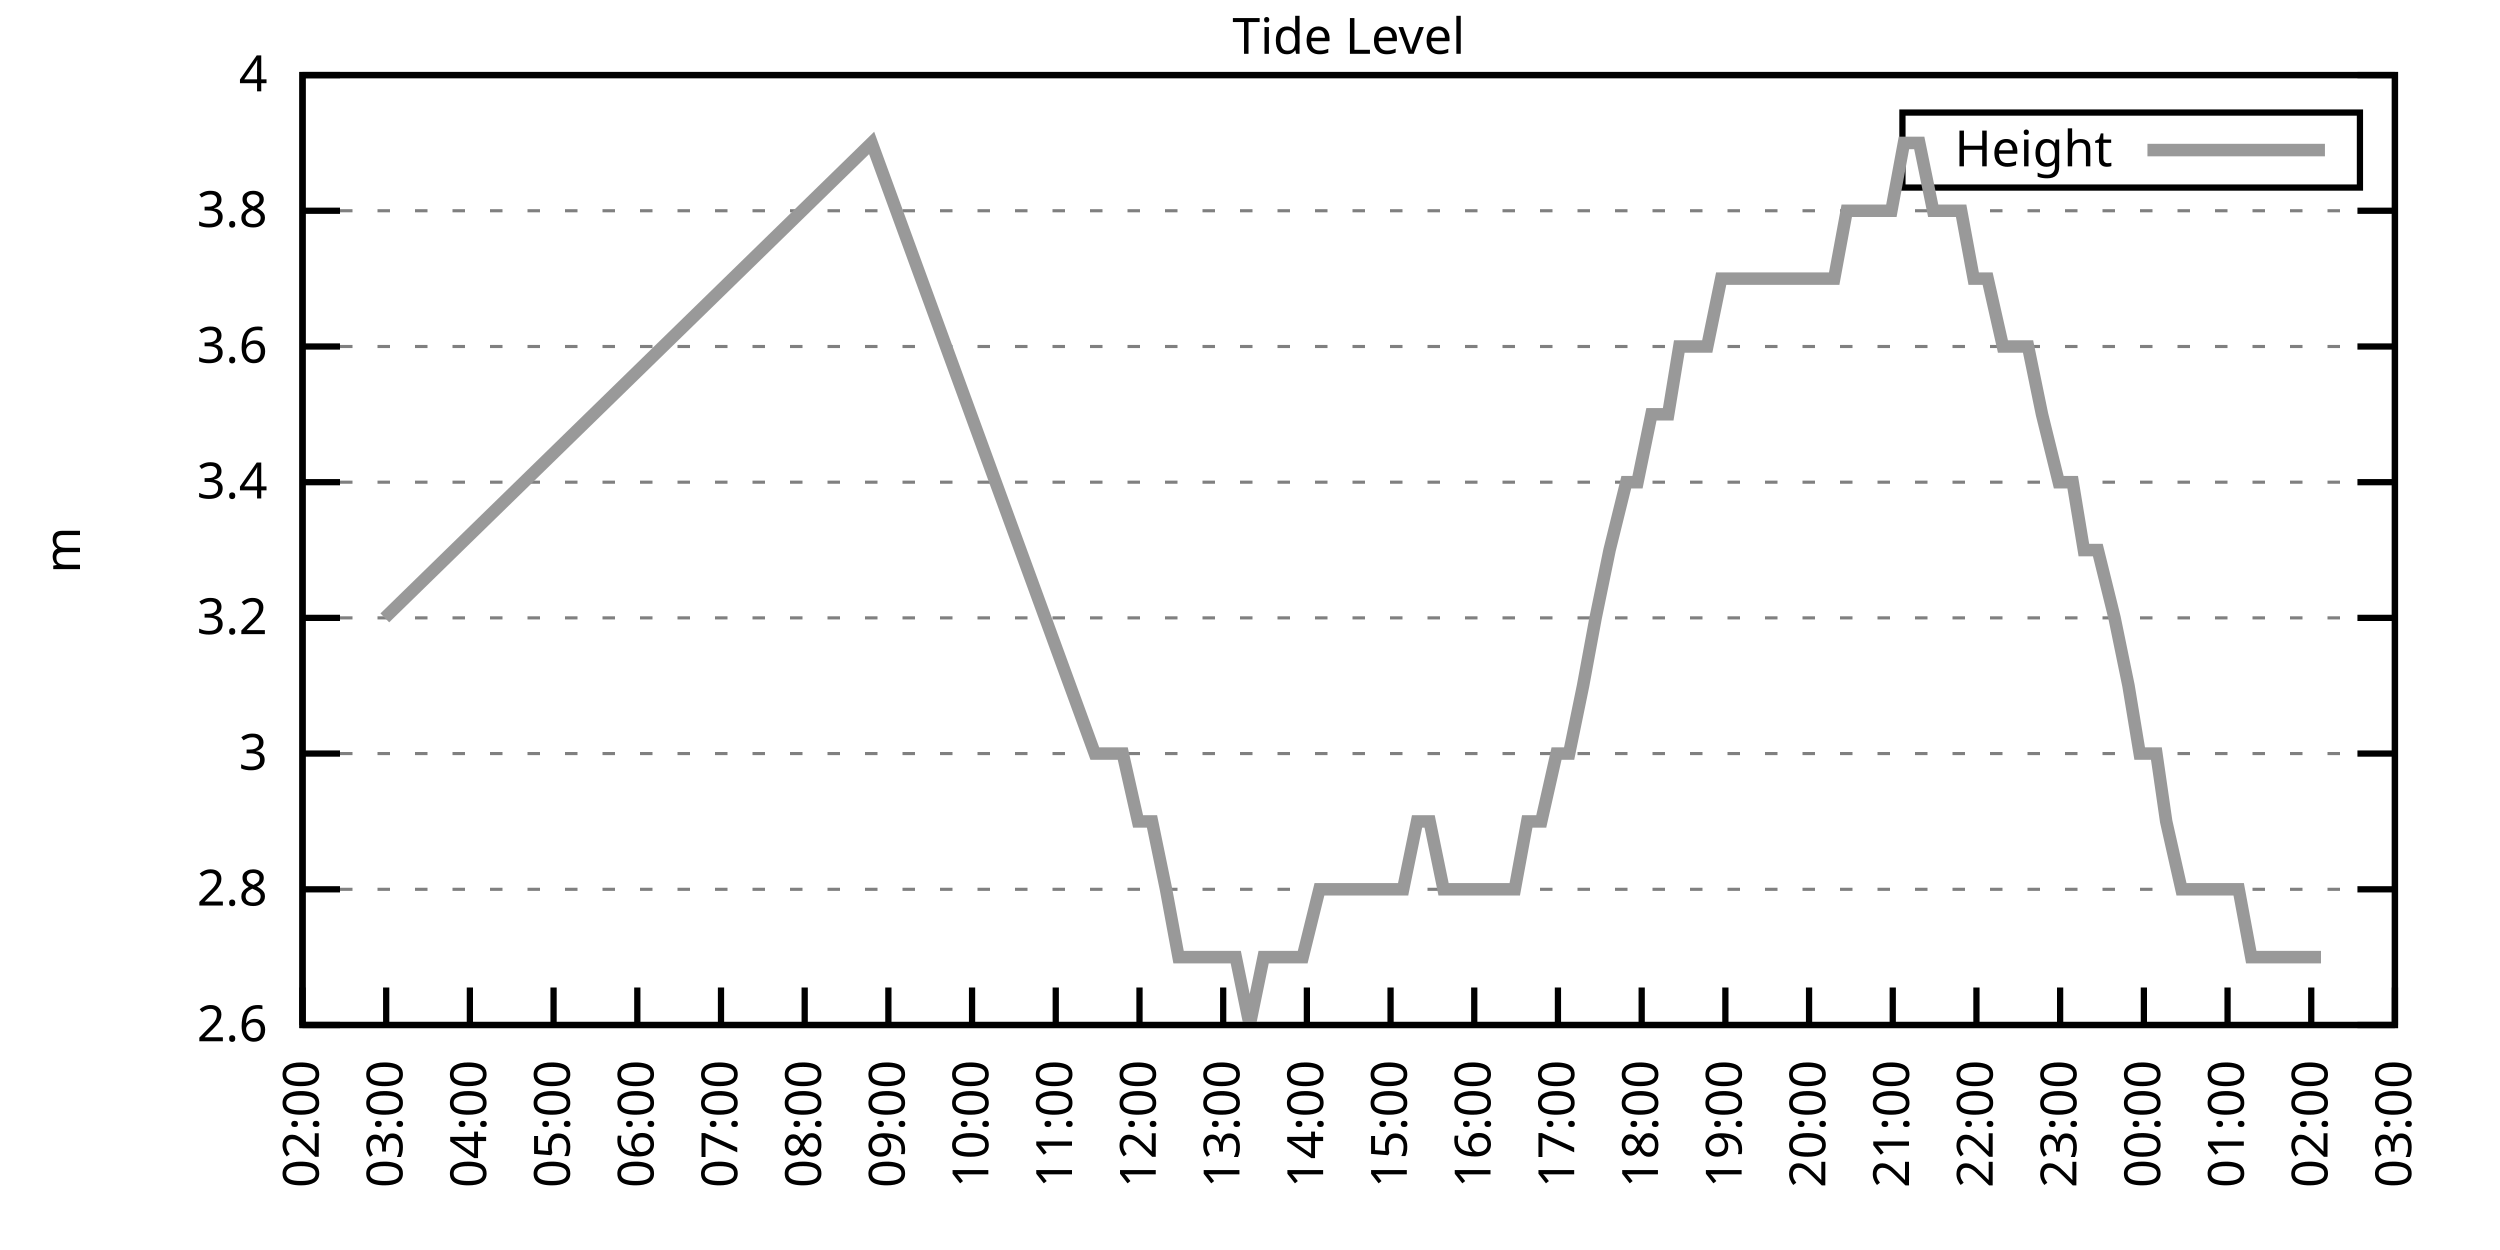
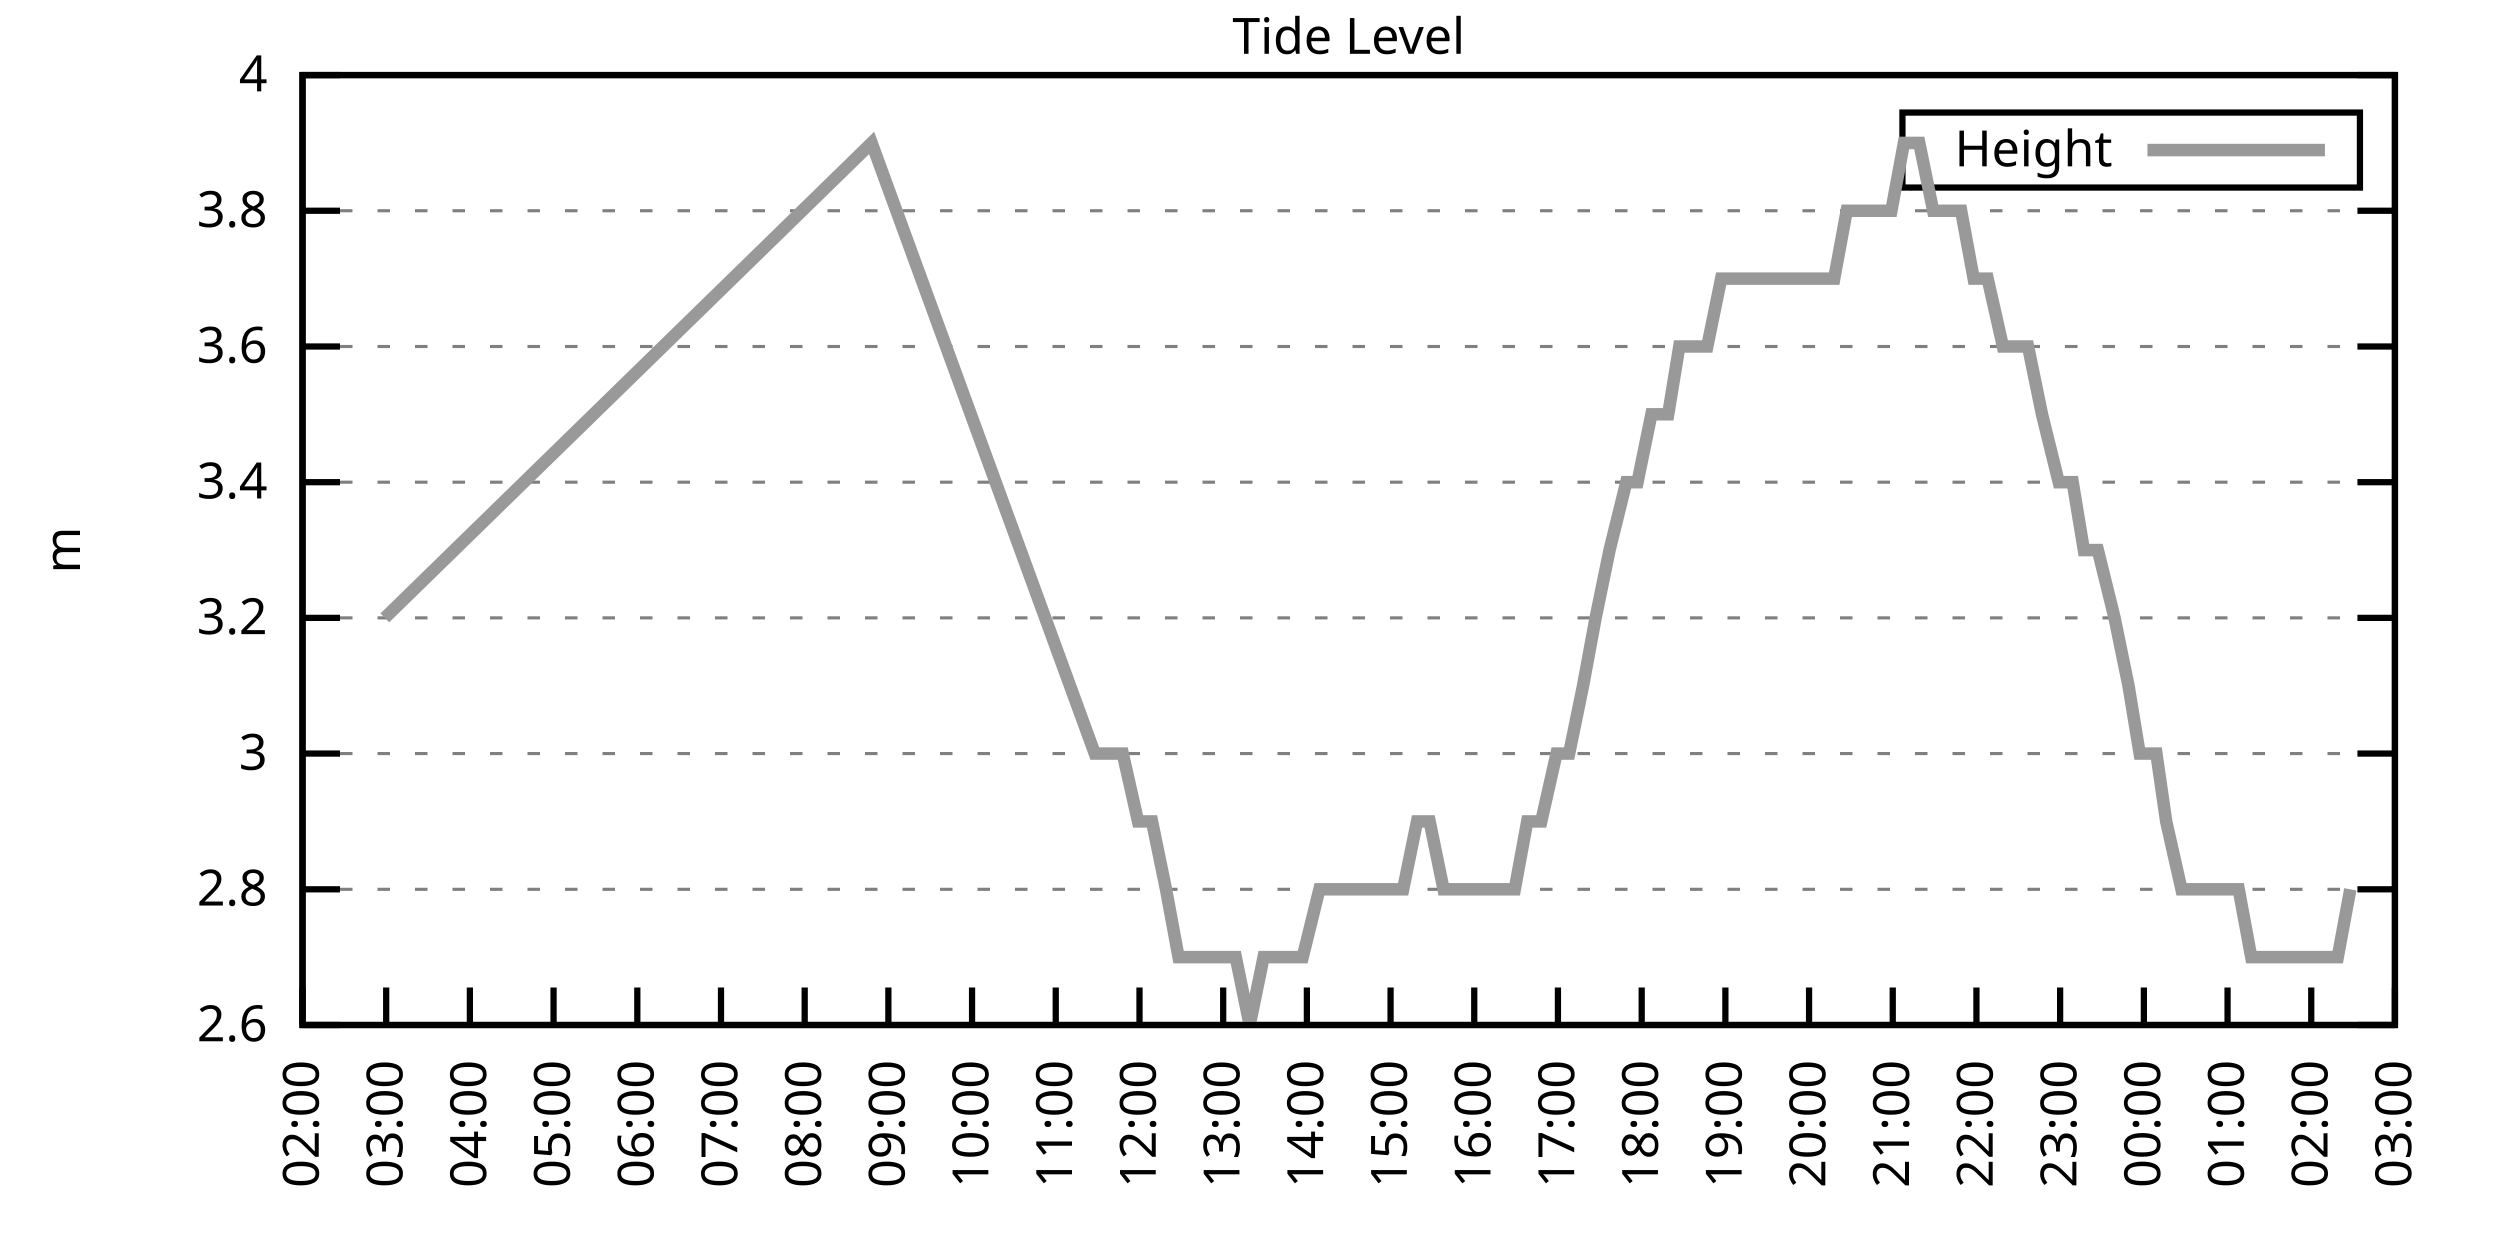
<svg xmlns="http://www.w3.org/2000/svg" xmlns:xlink="http://www.w3.org/1999/xlink" width="400" height="200" viewBox="0 0 400 200">
  <g id="gnuplot_canvas">
    <rect x="0" y="0" width="400" height="200" fill="none" />
    <defs>
      <circle id="gpDot" r="0.5" stroke-width="0.5" stroke="currentColor" />
      <path id="gpPt0" stroke-width="0.333" stroke="currentColor" d="M-1,0 h2 M0,-1 v2" />
      <path id="gpPt1" stroke-width="0.333" stroke="currentColor" d="M-1,-1 L1,1 M1,-1 L-1,1" />
      <path id="gpPt2" stroke-width="0.333" stroke="currentColor" d="M-1,0 L1,0 M0,-1 L0,1 M-1,-1 L1,1 M-1,1 L1,-1" />
      <rect id="gpPt3" stroke-width="0.333" stroke="currentColor" x="-1" y="-1" width="2" height="2" />
      <rect id="gpPt4" stroke-width="0.333" stroke="currentColor" fill="currentColor" x="-1" y="-1" width="2" height="2" />
      <circle id="gpPt5" stroke-width="0.333" stroke="currentColor" cx="0" cy="0" r="1" />
      <use xlink:href="#gpPt5" id="gpPt6" fill="currentColor" stroke="none" />
      <path id="gpPt7" stroke-width="0.333" stroke="currentColor" d="M0,-1.33 L-1.33,0.67 L1.33,0.67 z" />
      <use xlink:href="#gpPt7" id="gpPt8" fill="currentColor" stroke="none" />
      <use xlink:href="#gpPt7" id="gpPt9" stroke="currentColor" transform="rotate(180)" />
      <use xlink:href="#gpPt9" id="gpPt10" fill="currentColor" stroke="none" />
      <use xlink:href="#gpPt3" id="gpPt11" stroke="currentColor" transform="rotate(45)" />
      <use xlink:href="#gpPt11" id="gpPt12" fill="currentColor" stroke="none" />
      <path id="gpPt13" stroke-width="0.333" stroke="currentColor" d="M0,1.330 L1.265,0.411 L0.782,-1.067 L-0.782,-1.076 L-1.265,0.411 z" />
      <use xlink:href="#gpPt13" id="gpPt14" fill="currentColor" stroke="none" />
      <filter id="textbox" filterUnits="objectBoundingBox" x="0" y="0" height="1" width="1">
        <feFlood flood-color="white" flood-opacity="1" result="bgnd" />
        <feComposite in="SourceGraphic" in2="bgnd" operator="atop" />
      </filter>
      <filter id="greybox" filterUnits="objectBoundingBox" x="0" y="0" height="1" width="1">
        <feFlood flood-color="lightgrey" flood-opacity="1" result="grey" />
        <feComposite in="SourceGraphic" in2="grey" operator="atop" />
      </filter>
    </defs>
    <g fill="none" color="white" stroke="currentColor" stroke-width="1.00" stroke-linecap="butt" stroke-linejoin="miter">
</g>
    <g fill="none" color="black" stroke="currentColor" stroke-width="1.00" stroke-linecap="butt" stroke-linejoin="miter">
      <g stroke="none" shape-rendering="crispEdges">
        <polygon fill="rgb(255, 255, 255)" points="48.40,164.00 383.18,164.00 383.18,12.02 48.40,12.02 " />
      </g>
    </g>
    <g fill="none" color="black" stroke="currentColor" stroke-width="1.00" stroke-linecap="butt" stroke-linejoin="miter">
</g>
    <g fill="none" color="black" stroke="black" stroke-width="0.50" stroke-linecap="butt" stroke-linejoin="miter">
</g>
    <g fill="none" color="gray" stroke="currentColor" stroke-width="0.50" stroke-linecap="butt" stroke-linejoin="miter">
      <path stroke="gray" stroke-dasharray="2,4" class="gridline" d="M48.40,164.00 L383.19,164.00  " />
    </g>
    <g fill="none" color="gray" stroke="gray" stroke-width="1.00" stroke-linecap="butt" stroke-linejoin="miter">
</g>
    <g fill="none" color="black" stroke="currentColor" stroke-width="1.00" stroke-linecap="butt" stroke-linejoin="miter">
      <path stroke="black" d="M48.40,164.00 L54.40,164.00 M383.19,164.00 L377.19,164.00  " />
      <g transform="translate(42.80,166.60)" stroke="none" fill="black" font-family="Sans" font-size="8.00" text-anchor="end">
        <text>
          <tspan font-family="Sans"> 2.6</tspan>
        </text>
      </g>
    </g>
    <g fill="none" color="black" stroke="currentColor" stroke-width="1.00" stroke-linecap="butt" stroke-linejoin="miter">
</g>
    <g fill="none" color="black" stroke="black" stroke-width="0.50" stroke-linecap="butt" stroke-linejoin="miter">
</g>
    <g fill="none" color="gray" stroke="currentColor" stroke-width="0.50" stroke-linecap="butt" stroke-linejoin="miter">
      <path stroke="gray" stroke-dasharray="2,4" class="gridline" d="M48.40,142.29 L383.19,142.29  " />
    </g>
    <g fill="none" color="gray" stroke="gray" stroke-width="1.00" stroke-linecap="butt" stroke-linejoin="miter">
</g>
    <g fill="none" color="black" stroke="currentColor" stroke-width="1.00" stroke-linecap="butt" stroke-linejoin="miter">
      <path stroke="black" d="M48.40,142.29 L54.40,142.29 M383.19,142.29 L377.19,142.29  " />
      <g transform="translate(42.80,144.89)" stroke="none" fill="black" font-family="Sans" font-size="8.00" text-anchor="end">
        <text>
          <tspan font-family="Sans"> 2.8</tspan>
        </text>
      </g>
    </g>
    <g fill="none" color="black" stroke="currentColor" stroke-width="1.00" stroke-linecap="butt" stroke-linejoin="miter">
</g>
    <g fill="none" color="black" stroke="black" stroke-width="0.50" stroke-linecap="butt" stroke-linejoin="miter">
</g>
    <g fill="none" color="gray" stroke="currentColor" stroke-width="0.50" stroke-linecap="butt" stroke-linejoin="miter">
      <path stroke="gray" stroke-dasharray="2,4" class="gridline" d="M48.40,120.57 L383.19,120.57  " />
    </g>
    <g fill="none" color="gray" stroke="gray" stroke-width="1.00" stroke-linecap="butt" stroke-linejoin="miter">
</g>
    <g fill="none" color="black" stroke="currentColor" stroke-width="1.00" stroke-linecap="butt" stroke-linejoin="miter">
      <path stroke="black" d="M48.40,120.57 L54.40,120.57 M383.19,120.57 L377.19,120.57  " />
      <g transform="translate(42.80,123.17)" stroke="none" fill="black" font-family="Sans" font-size="8.00" text-anchor="end">
        <text>
          <tspan font-family="Sans"> 3</tspan>
        </text>
      </g>
    </g>
    <g fill="none" color="black" stroke="currentColor" stroke-width="1.00" stroke-linecap="butt" stroke-linejoin="miter">
</g>
    <g fill="none" color="black" stroke="black" stroke-width="0.50" stroke-linecap="butt" stroke-linejoin="miter">
</g>
    <g fill="none" color="gray" stroke="currentColor" stroke-width="0.50" stroke-linecap="butt" stroke-linejoin="miter">
      <path stroke="gray" stroke-dasharray="2,4" class="gridline" d="M48.40,98.86 L383.19,98.86  " />
    </g>
    <g fill="none" color="gray" stroke="gray" stroke-width="1.00" stroke-linecap="butt" stroke-linejoin="miter">
</g>
    <g fill="none" color="black" stroke="currentColor" stroke-width="1.00" stroke-linecap="butt" stroke-linejoin="miter">
      <path stroke="black" d="M48.40,98.86 L54.40,98.86 M383.19,98.86 L377.19,98.86  " />
      <g transform="translate(42.80,101.46)" stroke="none" fill="black" font-family="Sans" font-size="8.00" text-anchor="end">
        <text>
          <tspan font-family="Sans"> 3.2</tspan>
        </text>
      </g>
    </g>
    <g fill="none" color="black" stroke="currentColor" stroke-width="1.00" stroke-linecap="butt" stroke-linejoin="miter">
</g>
    <g fill="none" color="black" stroke="black" stroke-width="0.50" stroke-linecap="butt" stroke-linejoin="miter">
</g>
    <g fill="none" color="gray" stroke="currentColor" stroke-width="0.50" stroke-linecap="butt" stroke-linejoin="miter">
      <path stroke="gray" stroke-dasharray="2,4" class="gridline" d="M48.40,77.15 L383.19,77.15  " />
    </g>
    <g fill="none" color="gray" stroke="gray" stroke-width="1.00" stroke-linecap="butt" stroke-linejoin="miter">
</g>
    <g fill="none" color="black" stroke="currentColor" stroke-width="1.00" stroke-linecap="butt" stroke-linejoin="miter">
      <path stroke="black" d="M48.40,77.15 L54.40,77.15 M383.19,77.15 L377.19,77.15  " />
      <g transform="translate(42.80,79.75)" stroke="none" fill="black" font-family="Sans" font-size="8.00" text-anchor="end">
        <text>
          <tspan font-family="Sans"> 3.4</tspan>
        </text>
      </g>
    </g>
    <g fill="none" color="black" stroke="currentColor" stroke-width="1.00" stroke-linecap="butt" stroke-linejoin="miter">
</g>
    <g fill="none" color="black" stroke="black" stroke-width="0.50" stroke-linecap="butt" stroke-linejoin="miter">
</g>
    <g fill="none" color="gray" stroke="currentColor" stroke-width="0.50" stroke-linecap="butt" stroke-linejoin="miter">
      <path stroke="gray" stroke-dasharray="2,4" class="gridline" d="M48.40,55.44 L383.19,55.44  " />
    </g>
    <g fill="none" color="gray" stroke="gray" stroke-width="1.00" stroke-linecap="butt" stroke-linejoin="miter">
</g>
    <g fill="none" color="black" stroke="currentColor" stroke-width="1.00" stroke-linecap="butt" stroke-linejoin="miter">
      <path stroke="black" d="M48.40,55.44 L54.40,55.44 M383.19,55.44 L377.19,55.44  " />
      <g transform="translate(42.80,58.04)" stroke="none" fill="black" font-family="Sans" font-size="8.00" text-anchor="end">
        <text>
          <tspan font-family="Sans"> 3.6</tspan>
        </text>
      </g>
    </g>
    <g fill="none" color="black" stroke="currentColor" stroke-width="1.00" stroke-linecap="butt" stroke-linejoin="miter">
</g>
    <g fill="none" color="black" stroke="black" stroke-width="0.50" stroke-linecap="butt" stroke-linejoin="miter">
</g>
    <g fill="none" color="gray" stroke="currentColor" stroke-width="0.50" stroke-linecap="butt" stroke-linejoin="miter">
      <path stroke="gray" stroke-dasharray="2,4" class="gridline" d="M48.40,33.72 L383.19,33.72  " />
    </g>
    <g fill="none" color="gray" stroke="gray" stroke-width="1.00" stroke-linecap="butt" stroke-linejoin="miter">
</g>
    <g fill="none" color="black" stroke="currentColor" stroke-width="1.00" stroke-linecap="butt" stroke-linejoin="miter">
      <path stroke="black" d="M48.40,33.72 L54.40,33.72 M383.19,33.72 L377.19,33.72  " />
      <g transform="translate(42.80,36.32)" stroke="none" fill="black" font-family="Sans" font-size="8.00" text-anchor="end">
        <text>
          <tspan font-family="Sans"> 3.8</tspan>
        </text>
      </g>
    </g>
    <g fill="none" color="black" stroke="currentColor" stroke-width="1.00" stroke-linecap="butt" stroke-linejoin="miter">
</g>
    <g fill="none" color="black" stroke="black" stroke-width="0.50" stroke-linecap="butt" stroke-linejoin="miter">
</g>
    <g fill="none" color="gray" stroke="currentColor" stroke-width="0.50" stroke-linecap="butt" stroke-linejoin="miter">
      <path stroke="gray" stroke-dasharray="2,4" class="gridline" d="M48.40,12.01 L383.19,12.01  " />
    </g>
    <g fill="none" color="gray" stroke="gray" stroke-width="1.00" stroke-linecap="butt" stroke-linejoin="miter">
</g>
    <g fill="none" color="black" stroke="currentColor" stroke-width="1.00" stroke-linecap="butt" stroke-linejoin="miter">
      <path stroke="black" d="M48.40,12.01 L54.40,12.01 M383.19,12.01 L377.19,12.01  " />
      <g transform="translate(42.80,14.61)" stroke="none" fill="black" font-family="Sans" font-size="8.00" text-anchor="end">
        <text>
          <tspan font-family="Sans"> 4</tspan>
        </text>
      </g>
    </g>
    <g fill="none" color="black" stroke="currentColor" stroke-width="1.00" stroke-linecap="butt" stroke-linejoin="miter">
      <path stroke="black" d="M48.40,164.00 L48.40,158.00  " />
      <g transform="translate(51.00,169.60) rotate(270.00)" stroke="none" fill="black" font-family="Sans" font-size="8.00" text-anchor="end">
        <text>
          <tspan font-family="Sans">02:00</tspan>
        </text>
      </g>
    </g>
    <g fill="none" color="black" stroke="currentColor" stroke-width="1.00" stroke-linecap="butt" stroke-linejoin="miter">
      <path stroke="black" d="M61.79,164.00 L61.79,158.00  " />
      <g transform="translate(64.39,169.60) rotate(270.00)" stroke="none" fill="black" font-family="Sans" font-size="8.00" text-anchor="end">
        <text>
          <tspan font-family="Sans">03:00</tspan>
        </text>
      </g>
    </g>
    <g fill="none" color="black" stroke="currentColor" stroke-width="1.00" stroke-linecap="butt" stroke-linejoin="miter">
      <path stroke="black" d="M75.18,164.00 L75.18,158.00  " />
      <g transform="translate(77.78,169.60) rotate(270.00)" stroke="none" fill="black" font-family="Sans" font-size="8.00" text-anchor="end">
        <text>
          <tspan font-family="Sans">04:00</tspan>
        </text>
      </g>
    </g>
    <g fill="none" color="black" stroke="currentColor" stroke-width="1.00" stroke-linecap="butt" stroke-linejoin="miter">
      <path stroke="black" d="M88.57,164.00 L88.57,158.00  " />
      <g transform="translate(91.17,169.60) rotate(270.00)" stroke="none" fill="black" font-family="Sans" font-size="8.00" text-anchor="end">
        <text>
          <tspan font-family="Sans">05:00</tspan>
        </text>
      </g>
    </g>
    <g fill="none" color="black" stroke="currentColor" stroke-width="1.00" stroke-linecap="butt" stroke-linejoin="miter">
      <path stroke="black" d="M101.97,164.00 L101.97,158.00  " />
      <g transform="translate(104.57,169.60) rotate(270.00)" stroke="none" fill="black" font-family="Sans" font-size="8.00" text-anchor="end">
        <text>
          <tspan font-family="Sans">06:00</tspan>
        </text>
      </g>
    </g>
    <g fill="none" color="black" stroke="currentColor" stroke-width="1.00" stroke-linecap="butt" stroke-linejoin="miter">
      <path stroke="black" d="M115.36,164.00 L115.36,158.00  " />
      <g transform="translate(117.96,169.60) rotate(270.00)" stroke="none" fill="black" font-family="Sans" font-size="8.00" text-anchor="end">
        <text>
          <tspan font-family="Sans">07:00</tspan>
        </text>
      </g>
    </g>
    <g fill="none" color="black" stroke="currentColor" stroke-width="1.00" stroke-linecap="butt" stroke-linejoin="miter">
      <path stroke="black" d="M128.75,164.00 L128.75,158.00  " />
      <g transform="translate(131.35,169.60) rotate(270.00)" stroke="none" fill="black" font-family="Sans" font-size="8.00" text-anchor="end">
        <text>
          <tspan font-family="Sans">08:00</tspan>
        </text>
      </g>
    </g>
    <g fill="none" color="black" stroke="currentColor" stroke-width="1.00" stroke-linecap="butt" stroke-linejoin="miter">
      <path stroke="black" d="M142.14,164.00 L142.14,158.00  " />
      <g transform="translate(144.74,169.60) rotate(270.00)" stroke="none" fill="black" font-family="Sans" font-size="8.00" text-anchor="end">
        <text>
          <tspan font-family="Sans">09:00</tspan>
        </text>
      </g>
    </g>
    <g fill="none" color="black" stroke="currentColor" stroke-width="1.00" stroke-linecap="butt" stroke-linejoin="miter">
      <path stroke="black" d="M155.53,164.00 L155.53,158.00  " />
      <g transform="translate(158.13,169.60) rotate(270.00)" stroke="none" fill="black" font-family="Sans" font-size="8.00" text-anchor="end">
        <text>
          <tspan font-family="Sans">10:00</tspan>
        </text>
      </g>
    </g>
    <g fill="none" color="black" stroke="currentColor" stroke-width="1.00" stroke-linecap="butt" stroke-linejoin="miter">
      <path stroke="black" d="M168.92,164.00 L168.92,158.00  " />
      <g transform="translate(171.52,169.60) rotate(270.00)" stroke="none" fill="black" font-family="Sans" font-size="8.00" text-anchor="end">
        <text>
          <tspan font-family="Sans">11:00</tspan>
        </text>
      </g>
    </g>
    <g fill="none" color="black" stroke="currentColor" stroke-width="1.00" stroke-linecap="butt" stroke-linejoin="miter">
      <path stroke="black" d="M182.32,164.00 L182.32,158.00  " />
      <g transform="translate(184.92,169.60) rotate(270.00)" stroke="none" fill="black" font-family="Sans" font-size="8.00" text-anchor="end">
        <text>
          <tspan font-family="Sans">12:00</tspan>
        </text>
      </g>
    </g>
    <g fill="none" color="black" stroke="currentColor" stroke-width="1.00" stroke-linecap="butt" stroke-linejoin="miter">
      <path stroke="black" d="M195.71,164.00 L195.71,158.00  " />
      <g transform="translate(198.31,169.60) rotate(270.00)" stroke="none" fill="black" font-family="Sans" font-size="8.00" text-anchor="end">
        <text>
          <tspan font-family="Sans">13:00</tspan>
        </text>
      </g>
    </g>
    <g fill="none" color="black" stroke="currentColor" stroke-width="1.00" stroke-linecap="butt" stroke-linejoin="miter">
      <path stroke="black" d="M209.10,164.00 L209.10,158.00  " />
      <g transform="translate(211.70,169.60) rotate(270.00)" stroke="none" fill="black" font-family="Sans" font-size="8.00" text-anchor="end">
        <text>
          <tspan font-family="Sans">14:00</tspan>
        </text>
      </g>
    </g>
    <g fill="none" color="black" stroke="currentColor" stroke-width="1.00" stroke-linecap="butt" stroke-linejoin="miter">
      <path stroke="black" d="M222.49,164.00 L222.49,158.00  " />
      <g transform="translate(225.09,169.60) rotate(270.00)" stroke="none" fill="black" font-family="Sans" font-size="8.00" text-anchor="end">
        <text>
          <tspan font-family="Sans">15:00</tspan>
        </text>
      </g>
    </g>
    <g fill="none" color="black" stroke="currentColor" stroke-width="1.00" stroke-linecap="butt" stroke-linejoin="miter">
      <path stroke="black" d="M235.88,164.00 L235.88,158.00  " />
      <g transform="translate(238.48,169.60) rotate(270.00)" stroke="none" fill="black" font-family="Sans" font-size="8.00" text-anchor="end">
        <text>
          <tspan font-family="Sans">16:00</tspan>
        </text>
      </g>
    </g>
    <g fill="none" color="black" stroke="currentColor" stroke-width="1.00" stroke-linecap="butt" stroke-linejoin="miter">
      <path stroke="black" d="M249.27,164.00 L249.27,158.00  " />
      <g transform="translate(251.87,169.60) rotate(270.00)" stroke="none" fill="black" font-family="Sans" font-size="8.00" text-anchor="end">
        <text>
          <tspan font-family="Sans">17:00</tspan>
        </text>
      </g>
    </g>
    <g fill="none" color="black" stroke="currentColor" stroke-width="1.00" stroke-linecap="butt" stroke-linejoin="miter">
      <path stroke="black" d="M262.67,164.00 L262.67,158.00  " />
      <g transform="translate(265.27,169.60) rotate(270.00)" stroke="none" fill="black" font-family="Sans" font-size="8.00" text-anchor="end">
        <text>
          <tspan font-family="Sans">18:00</tspan>
        </text>
      </g>
    </g>
    <g fill="none" color="black" stroke="currentColor" stroke-width="1.00" stroke-linecap="butt" stroke-linejoin="miter">
      <path stroke="black" d="M276.06,164.00 L276.06,158.00  " />
      <g transform="translate(278.66,169.60) rotate(270.00)" stroke="none" fill="black" font-family="Sans" font-size="8.00" text-anchor="end">
        <text>
          <tspan font-family="Sans">19:00</tspan>
        </text>
      </g>
    </g>
    <g fill="none" color="black" stroke="currentColor" stroke-width="1.00" stroke-linecap="butt" stroke-linejoin="miter">
      <path stroke="black" d="M289.45,164.00 L289.45,158.00  " />
      <g transform="translate(292.05,169.60) rotate(270.00)" stroke="none" fill="black" font-family="Sans" font-size="8.00" text-anchor="end">
        <text>
          <tspan font-family="Sans">20:00</tspan>
        </text>
      </g>
    </g>
    <g fill="none" color="black" stroke="currentColor" stroke-width="1.00" stroke-linecap="butt" stroke-linejoin="miter">
      <path stroke="black" d="M302.84,164.00 L302.84,158.00  " />
      <g transform="translate(305.44,169.60) rotate(270.00)" stroke="none" fill="black" font-family="Sans" font-size="8.00" text-anchor="end">
        <text>
          <tspan font-family="Sans">21:00</tspan>
        </text>
      </g>
    </g>
    <g fill="none" color="black" stroke="currentColor" stroke-width="1.00" stroke-linecap="butt" stroke-linejoin="miter">
      <path stroke="black" d="M316.23,164.00 L316.23,158.00  " />
      <g transform="translate(318.83,169.60) rotate(270.00)" stroke="none" fill="black" font-family="Sans" font-size="8.00" text-anchor="end">
        <text>
          <tspan font-family="Sans">22:00</tspan>
        </text>
      </g>
    </g>
    <g fill="none" color="black" stroke="currentColor" stroke-width="1.00" stroke-linecap="butt" stroke-linejoin="miter">
      <path stroke="black" d="M329.62,164.00 L329.62,158.00  " />
      <g transform="translate(332.22,169.60) rotate(270.00)" stroke="none" fill="black" font-family="Sans" font-size="8.00" text-anchor="end">
        <text>
          <tspan font-family="Sans">23:00</tspan>
        </text>
      </g>
    </g>
    <g fill="none" color="black" stroke="currentColor" stroke-width="1.00" stroke-linecap="butt" stroke-linejoin="miter">
      <path stroke="black" d="M343.02,164.00 L343.02,158.00  " />
      <g transform="translate(345.62,169.60) rotate(270.00)" stroke="none" fill="black" font-family="Sans" font-size="8.00" text-anchor="end">
        <text>
          <tspan font-family="Sans">00:00</tspan>
        </text>
      </g>
    </g>
    <g fill="none" color="black" stroke="currentColor" stroke-width="1.00" stroke-linecap="butt" stroke-linejoin="miter">
      <path stroke="black" d="M356.41,164.00 L356.41,158.00  " />
      <g transform="translate(359.01,169.60) rotate(270.00)" stroke="none" fill="black" font-family="Sans" font-size="8.00" text-anchor="end">
        <text>
          <tspan font-family="Sans">01:00</tspan>
        </text>
      </g>
    </g>
    <g fill="none" color="black" stroke="currentColor" stroke-width="1.00" stroke-linecap="butt" stroke-linejoin="miter">
      <path stroke="black" d="M369.80,164.00 L369.80,158.00  " />
      <g transform="translate(372.40,169.60) rotate(270.00)" stroke="none" fill="black" font-family="Sans" font-size="8.00" text-anchor="end">
        <text>
          <tspan font-family="Sans">02:00</tspan>
        </text>
      </g>
    </g>
    <g fill="none" color="black" stroke="currentColor" stroke-width="1.00" stroke-linecap="butt" stroke-linejoin="miter">
      <path stroke="black" d="M383.19,164.00 L383.19,158.00  " />
      <g transform="translate(385.79,169.60) rotate(270.00)" stroke="none" fill="black" font-family="Sans" font-size="8.00" text-anchor="end">
        <text>
          <tspan font-family="Sans">03:00</tspan>
        </text>
      </g>
    </g>
    <g fill="none" color="black" stroke="currentColor" stroke-width="1.00" stroke-linecap="butt" stroke-linejoin="miter">
</g>
    <g fill="none" color="black" stroke="currentColor" stroke-width="1.00" stroke-linecap="butt" stroke-linejoin="miter">
      <path stroke="black" d="M48.40,12.01 L48.40,164.00 L383.19,164.00 L383.19,12.01 L48.40,12.01 Z  " />
    </g>
    <g fill="none" color="black" stroke="currentColor" stroke-width="1.00" stroke-linecap="butt" stroke-linejoin="miter">
</g>
    <g fill="none" color="black" stroke="currentColor" stroke-width="1.00" stroke-linecap="butt" stroke-linejoin="miter">
      <path stroke="black" d="M304.39,30.01 L304.39,18.01 L377.59,18.01 L377.59,30.01 L304.39,30.01 Z  " />
    </g>
    <g id="Tide_level_plot_1">
      <g fill="none" color="white" stroke="black" stroke-width="2.00" stroke-linecap="butt" stroke-linejoin="miter">
</g>
      <g fill="none" color="black" stroke="currentColor" stroke-width="2.00" stroke-linecap="butt" stroke-linejoin="miter">
        <g transform="translate(337.99,26.61)" stroke="none" fill="black" font-family="Sans" font-size="8.00" text-anchor="end">
          <text>
            <tspan font-family="Sans">Height</tspan>
          </text>
        </g>
      </g>
      <g fill="none" color="black" stroke="currentColor" stroke-width="2.00" stroke-linecap="butt" stroke-linejoin="miter">
-         <path stroke="rgb(153, 153, 153)" d="M343.59,24.01 L371.99,24.01 M61.57,98.86 L139.46,22.87 L175.17,120.57 L177.18,120.57 L179.64,120.57 L182.09,131.43   L184.32,131.43 L186.56,142.29 L188.57,153.14 L191.02,153.14 L193.25,153.14 L195.04,153.14 L197.72,153.14 L199.95,164.00   L202.18,153.14 L204.41,153.14 L206.42,153.14 L208.43,153.14 L211.11,142.29 L213.12,142.29 L215.35,142.29 L217.80,142.29   L220.04,142.29 L222.27,142.29 L224.50,142.29 L226.73,131.43 L228.74,131.43 L230.97,142.29 L233.43,142.29 L235.44,142.29   L237.67,142.29 L240.12,142.29 L242.36,142.29 L244.36,131.43 L246.60,131.43 L249.05,120.57 L251.06,120.57 L253.29,109.72   L255.30,98.86 L257.53,88.01 L260.21,77.15 L262.00,77.15 L264.23,66.29 L266.91,66.29 L268.69,55.44 L271.37,55.44   L273.16,55.44 L275.39,44.58 L278.07,44.58 L280.07,44.58 L282.08,44.58 L284.76,44.58 L286.77,44.58 L288.78,44.58   L291.46,44.58 L293.47,44.58 L295.48,33.72 L298.15,33.72 L300.39,33.72 L302.62,33.72 L304.63,22.87 L307.08,22.87   L309.31,33.72 L311.10,33.72 L313.78,33.72 L315.79,44.58 L318.02,44.58 L320.47,55.44 L322.26,55.44 L324.49,55.44   L326.72,66.29 L329.40,77.15 L331.63,77.15 L333.42,88.01 L335.65,88.01 L338.33,98.86 L340.56,109.72 L342.35,120.57   L345.02,120.57 L346.59,131.43 L349.04,142.29 L351.50,142.29 L353.95,142.29 L355.96,142.29 L358.19,142.29 L360.20,153.14   L361.99,153.14 L364.89,153.14 L367.34,153.14 L369.58,153.14 L371.36,153.14  " />
+         <path stroke="rgb(153, 153, 153)" d="M343.59,24.01 L371.99,24.01 M61.57,98.86 L139.46,22.87 L175.17,120.57 L177.18,120.57 L179.64,120.57 L182.09,131.43   L184.32,131.43 L186.56,142.29 L188.57,153.14 L191.02,153.14 L193.25,153.14 L195.04,153.14 L197.72,153.14 L199.95,164.00   L202.18,153.14 L204.41,153.14 L206.42,153.14 L208.43,153.14 L211.11,142.29 L213.12,142.29 L215.35,142.29 L217.80,142.29   L220.04,142.29 L222.27,142.29 L224.50,142.29 L226.73,131.43 L228.74,131.43 L230.97,142.29 L233.43,142.29 L235.44,142.29   L237.67,142.29 L240.12,142.29 L242.36,142.29 L244.36,131.43 L246.60,131.43 L249.05,120.57 L251.06,120.57 L253.29,109.72   L255.30,98.86 L257.53,88.01 L260.21,77.15 L262.00,77.15 L264.23,66.29 L266.91,66.29 L268.69,55.44 L271.37,55.44   L273.16,55.44 L275.39,44.58 L278.07,44.58 L280.07,44.58 L282.08,44.58 L284.76,44.58 L286.77,44.58 L288.78,44.58   L291.46,44.58 L293.47,44.58 L295.48,33.72 L298.15,33.72 L300.39,33.72 L302.62,33.72 L304.63,22.87 L307.08,22.87   L309.31,33.72 L311.10,33.72 L313.78,33.72 L315.79,44.58 L318.02,44.58 L320.47,55.44 L322.26,55.44 L324.49,55.44   L326.72,66.29 L329.40,77.15 L331.63,77.15 L333.42,88.01 L335.65,88.01 L338.33,98.86 L340.56,109.72 L342.35,120.57   L345.02,120.57 L346.59,131.43 L349.04,142.29 L351.50,142.29 L353.95,142.29 L355.96,142.29 L358.19,142.29 L360.20,153.14   L361.99,153.14 L364.89,153.14 L367.34,153.14 L369.58,153.14 L371.36,153.14 L374.04,153.14 L376.05,142.29  " />
      </g>
    </g>
    <g fill="none" color="black" stroke="currentColor" stroke-width="2.00" stroke-linecap="butt" stroke-linejoin="miter">
</g>
    <g fill="none" color="black" stroke="black" stroke-width="1.00" stroke-linecap="butt" stroke-linejoin="miter">
</g>
    <g fill="none" color="black" stroke="currentColor" stroke-width="1.00" stroke-linecap="butt" stroke-linejoin="miter">
      <path stroke="black" d="M48.40,12.01 L48.40,164.00 L383.19,164.00 L383.19,12.01 L48.40,12.01 Z  " />
      <g transform="translate(12.80,88.01) rotate(270.00)" stroke="none" fill="black" font-family="Sans" font-size="8.00" text-anchor="middle">
        <text>
          <tspan font-family="Sans">m</tspan>
        </text>
      </g>
    </g>
    <g fill="none" color="black" stroke="currentColor" stroke-width="1.00" stroke-linecap="butt" stroke-linejoin="miter">
</g>
    <g fill="none" color="black" stroke="currentColor" stroke-width="1.00" stroke-linecap="butt" stroke-linejoin="miter">
      <g transform="translate(215.79,8.61)" stroke="none" fill="black" font-family="Sans" font-size="8.00" text-anchor="middle">
        <text>
          <tspan font-family="Sans">Tide Level</tspan>
        </text>
      </g>
    </g>
    <g fill="none" color="black" stroke="currentColor" stroke-width="1.00" stroke-linecap="butt" stroke-linejoin="miter">
</g>
  </g>
</svg>
